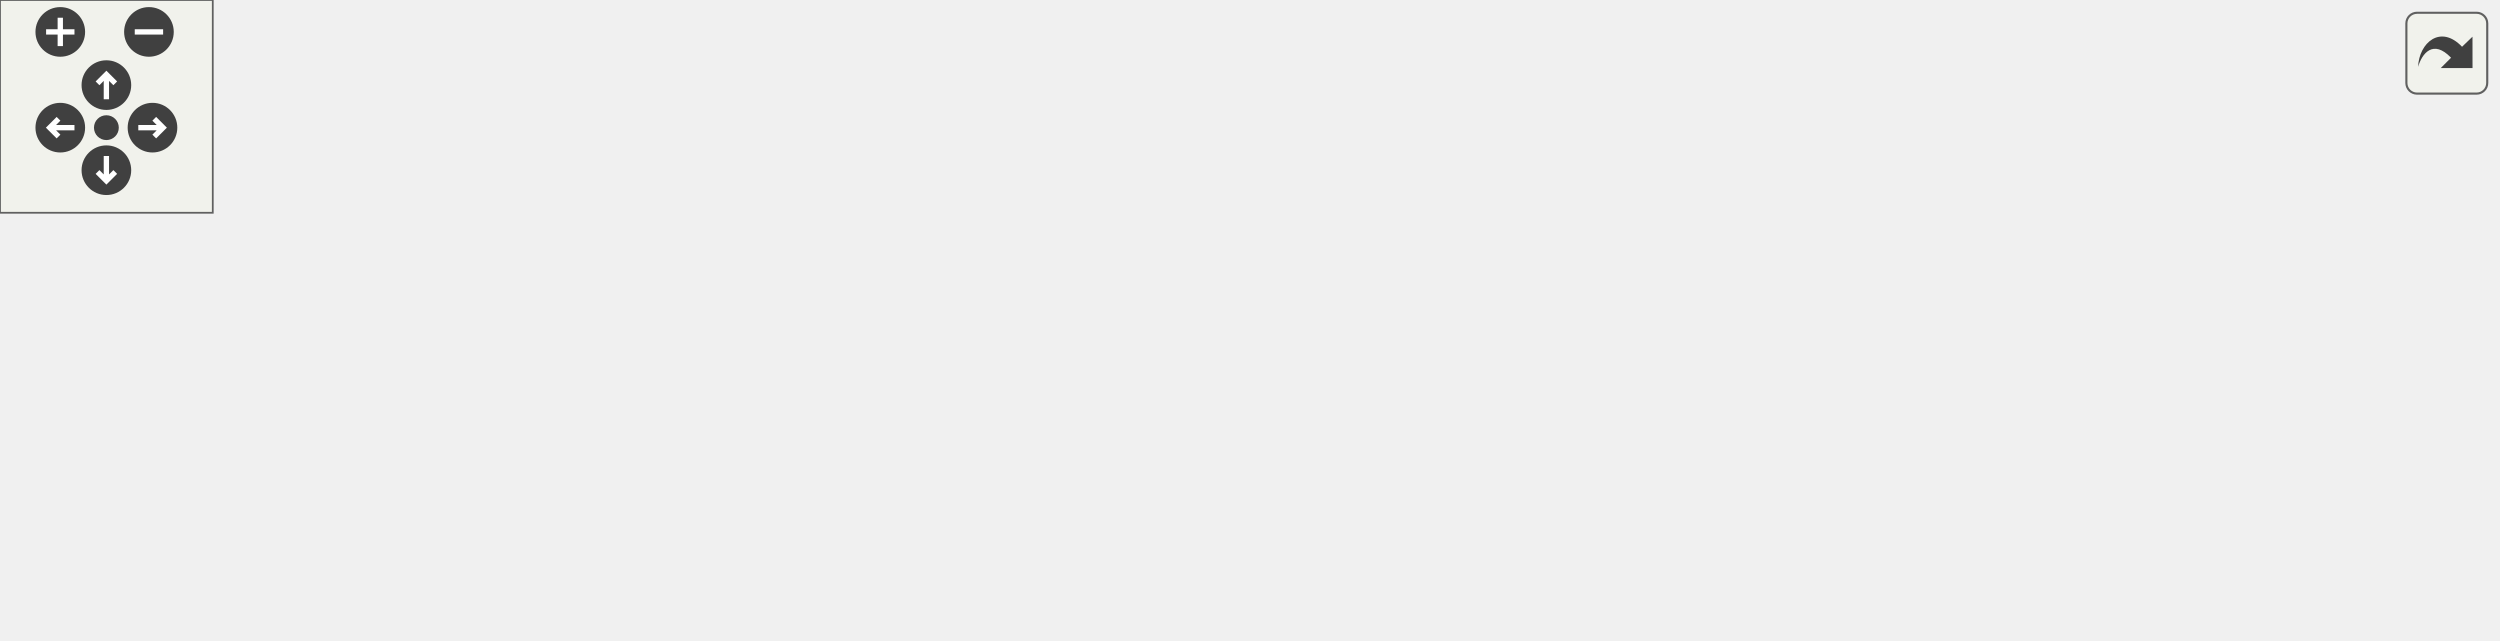
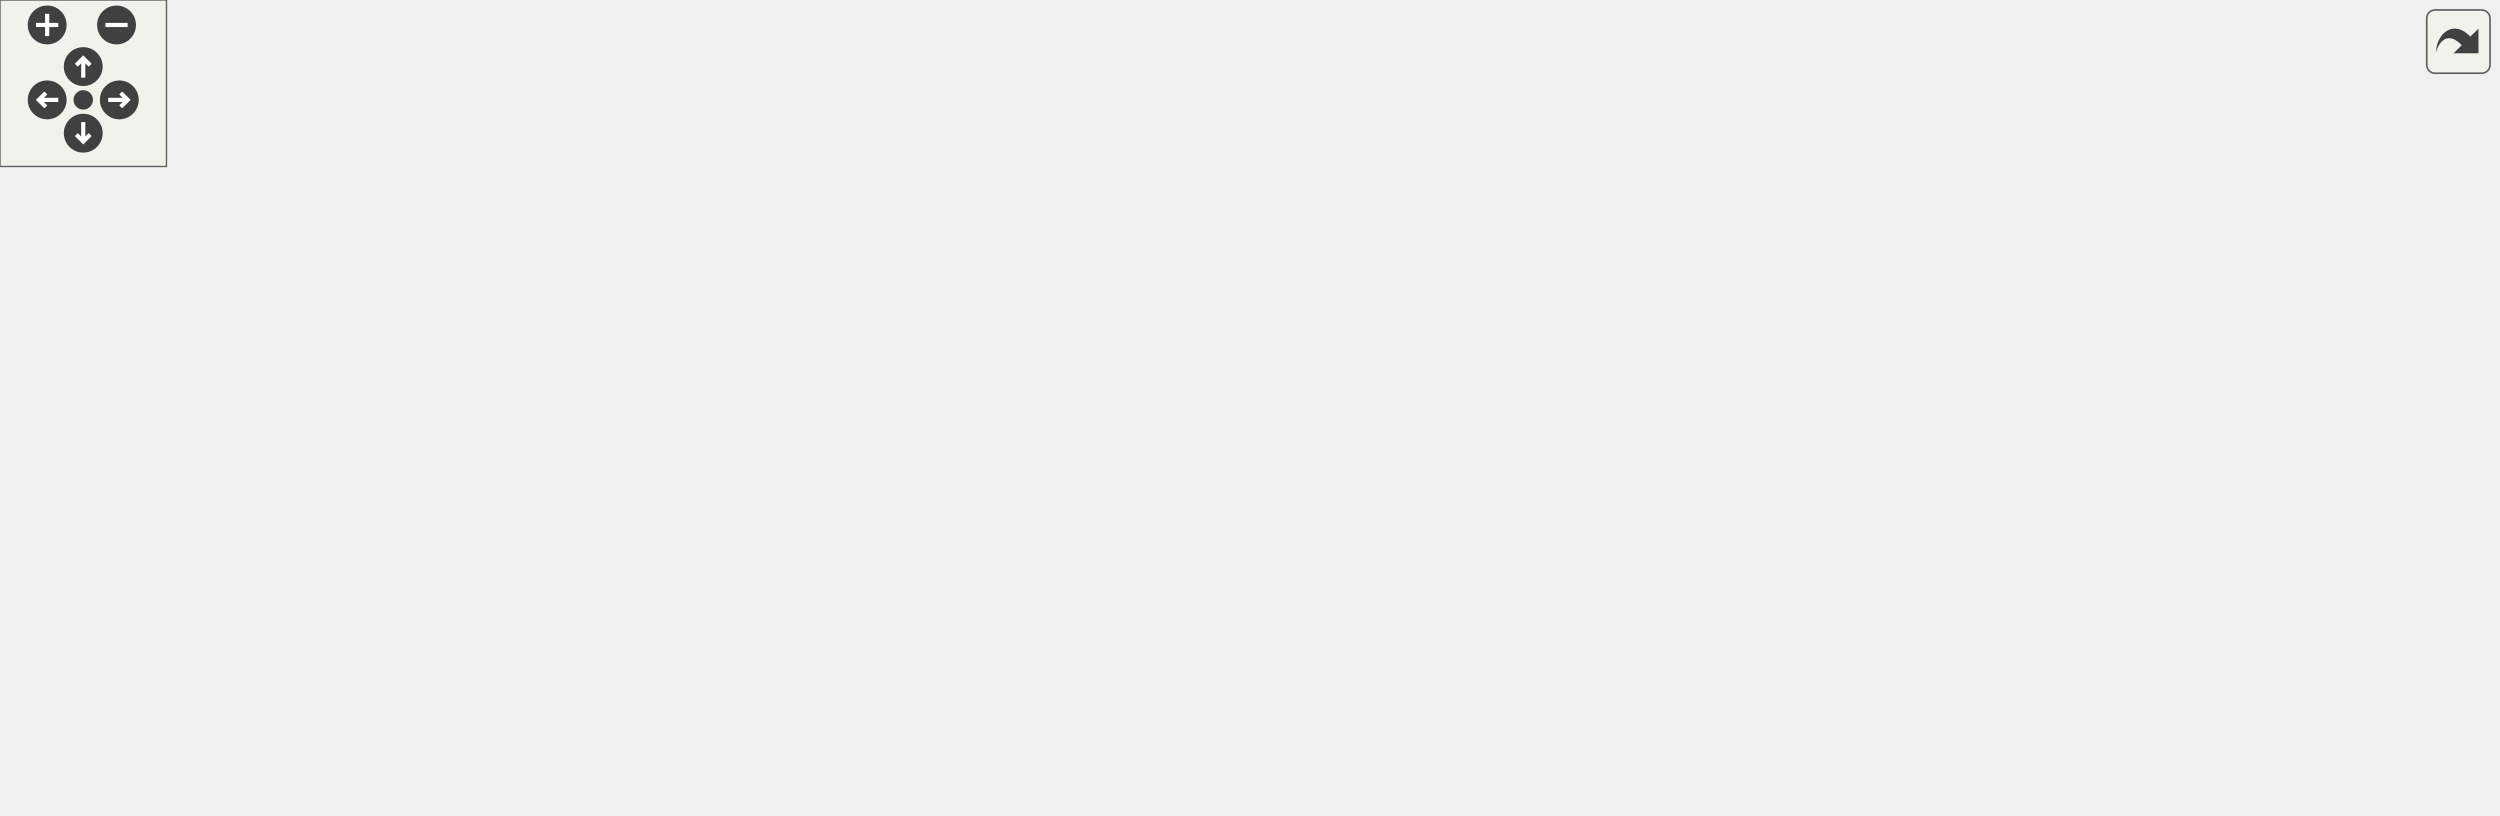
<svg xmlns="http://www.w3.org/2000/svg" xmlns:xlink="http://www.w3.org/1999/xlink" id="main" version="1.1" xml:space="preserve">
  <style type="text/css">
.edge:hover path { stroke: red; }
.edge:hover polygon { stroke: red; fill: red; }
</style>
  <defs>
    <circle id="rim" cx="0" cy="0" r="7" />
    <circle id="rim2" cx="0" cy="0" r="3.5" />
    <g id="zoomPlus">
      <use xlink:href="#rim" fill="#404040">
        <set attributeName="fill" to="#808080" begin="zoomplus.mouseover" end="zoomplus.mouseout" />
      </use>
      <path d="M-4,0h8M0,-4v8" fill="none" stroke="white" stroke-width="1.5" pointer-events="none" />
    </g>
    <g id="zoomMin">
      <use xlink:href="#rim" fill="#404040">
        <set attributeName="fill" to="#808080" begin="zoomminus.mouseover" end="zoomminus.mouseout" />
      </use>
      <path d="M-4,0h8" fill="none" stroke="white" stroke-width="1.5" pointer-events="none" />
    </g>
    <g id="dirArrow">
      <path fill="none" stroke="white" stroke-width="1.5" d="M0,-3.0v7 M-2.5,-0.5L0,-3.0L2.5,-0.5" />
    </g>
    <g id="resetDef">
      <use xlink:href="#rim2" fill="#404040">
        <set attributeName="fill" to="#808080" begin="reset.mouseover" end="reset.mouseout" />
      </use>
    </g>
  </defs>
  <svg id="graph" class="graph">
    <g id="viewport">
      <g id="node1" class="node">
        <g id="a_node1">
          <a xlink:title=" ">
-             <polygon fill="#bfbfbf" stroke="black" points="0,-33 0,-63 171,-63 171,-33 0,-33" />
-             <text text-anchor="start" x="8" y="-51" font-family="Helvetica,sans-Serif" font-size="10.00">carta::Frame::GetDownsampled</text>
-             <text text-anchor="middle" x="85.5" y="-40" font-family="Helvetica,sans-Serif" font-size="10.00">RasterData</text>
+             <polygon fill="#bfbfbf" stroke="black" points="0,-118 0,-148 171,-148 171,-118 0,-118" />
+             <text text-anchor="start" x="8" y="-136" font-family="Helvetica,sans-Serif" font-size="10.00">carta::Frame::GetDownsampled</text>
+             <text text-anchor="middle" x="85.5" y="-125" font-family="Helvetica,sans-Serif" font-size="10.00">RasterData</text>
          </a>
        </g>
      </g>
      <g id="node2" class="node">
        <g id="a_node2">
          <a xlink:href="namespacecarta.html#a5e8e9ea12c8402698a665a81e97cf13f" target="_top" xlink:title=" ">
-             <polygon fill="none" stroke="black" points="230.5,-76.5 230.5,-95.5 342.5,-95.5 342.5,-76.5 230.5,-76.5" />
-             <text text-anchor="middle" x="286.5" y="-83.5" font-family="Helvetica,sans-Serif" font-size="10.00">carta::BlockSmooth</text>
+             <polygon fill="none" stroke="black" points="230.5,-165.5 230.5,-184.5 342.5,-184.5 342.5,-165.5 230.5,-165.5" />
+             <text text-anchor="middle" x="286.5" y="-172.5" font-family="Helvetica,sans-Serif" font-size="10.00">carta::BlockSmooth</text>
          </a>
        </g>
      </g>
      <g id="edge1" class="edge">
-         <path fill="none" stroke="midnightblue" d="M165.15,-63.02C185.32,-66.87 206.68,-70.95 225.72,-74.59" />
-         <polygon fill="midnightblue" stroke="midnightblue" points="225.27,-78.06 235.75,-76.5 226.58,-71.19 225.27,-78.06" />
+         <path fill="none" stroke="midnightblue" d="M157.78,-148.04C181.67,-153.09 207.92,-158.63 230.38,-163.37" />
+         <polygon fill="midnightblue" stroke="midnightblue" points="229.91,-166.84 240.41,-165.48 231.35,-159.99 229.91,-166.84" />
      </g>
      <g id="node7" class="node">
        <g id="a_node7">
          <a xlink:href="classcarta_1_1Frame.html#a9e748d02f7394ed01b69276b61a79825" target="_top" xlink:title=" ">
-             <polygon fill="none" stroke="black" points="207,-38.5 207,-57.5 366,-57.5 366,-38.5 207,-38.5" />
-             <text text-anchor="middle" x="286.5" y="-45.5" font-family="Helvetica,sans-Serif" font-size="10.00">carta::Frame::GetImageSlicer</text>
+             <polygon fill="none" stroke="black" points="207,-123.5 207,-142.5 366,-142.5 366,-123.5 207,-123.5" />
+             <text text-anchor="middle" x="286.5" y="-130.5" font-family="Helvetica,sans-Serif" font-size="10.00">carta::Frame::GetImageSlicer</text>
          </a>
        </g>
      </g>
      <g id="edge7" class="edge">
-         <path fill="none" stroke="midnightblue" d="M171.18,-48C179.61,-48 188.17,-48 196.64,-48" />
-         <polygon fill="midnightblue" stroke="midnightblue" points="196.89,-51.5 206.89,-48 196.89,-44.5 196.89,-51.5" />
+         <path fill="none" stroke="midnightblue" d="M171.18,-133C179.61,-133 188.17,-133 196.64,-133" />
+         <polygon fill="midnightblue" stroke="midnightblue" points="196.89,-136.5 206.89,-133 196.89,-129.5 196.89,-136.5" />
      </g>
      <g id="node8" class="node">
        <g id="a_node8">
          <a xlink:href="classcarta_1_1Frame.html#a79c789ebc62771151da94673a325a31a" target="_top" xlink:title=" ">
-             <polygon fill="none" stroke="black" points="210.5,-0.5 210.5,-19.5 362.5,-19.5 362.5,-0.5 210.5,-0.5" />
-             <text text-anchor="middle" x="286.5" y="-7.5" font-family="Helvetica,sans-Serif" font-size="10.00">carta::Frame::GetSlicerData</text>
+             <polygon fill="none" stroke="black" points="210.5,-79.5 210.5,-98.5 362.5,-98.5 362.5,-79.5 210.5,-79.5" />
+             <text text-anchor="middle" x="286.5" y="-86.5" font-family="Helvetica,sans-Serif" font-size="10.00">carta::Frame::GetSlicerData</text>
          </a>
        </g>
      </g>
      <g id="edge8" class="edge">
-         <path fill="none" stroke="midnightblue" d="M165.15,-32.98C185.32,-29.13 206.68,-25.05 225.72,-21.41" />
-         <polygon fill="midnightblue" stroke="midnightblue" points="226.58,-24.81 235.75,-19.5 225.27,-17.94 226.58,-24.81" />
+         <path fill="none" stroke="midnightblue" d="M154.43,-117.98C179.94,-112.34 208.55,-106.01 232.52,-100.72" />
+         <polygon fill="midnightblue" stroke="midnightblue" points="233.47,-104.09 242.48,-98.51 231.96,-97.25 233.47,-104.09" />
      </g>
      <g id="node3" class="node">
        <g id="a_node3">
          <a xlink:href="namespacecarta.html#aead2ccf135cb75c1b5d5f5d8b5a64849" target="_top" xlink:title=" ">
-             <polygon fill="none" stroke="black" points="402,-95.5 402,-114.5 544,-114.5 544,-95.5 402,-95.5" />
-             <text text-anchor="middle" x="473" y="-102.5" font-family="Helvetica,sans-Serif" font-size="10.00">carta::BlockSmoothScalar</text>
+             <polygon fill="none" stroke="black" points="414.5,-206.5 414.5,-225.5 556.5,-225.5 556.5,-206.5 414.5,-206.5" />
+             <text text-anchor="middle" x="485.5" y="-213.5" font-family="Helvetica,sans-Serif" font-size="10.00">carta::BlockSmoothScalar</text>
          </a>
        </g>
      </g>
      <g id="edge2" class="edge">
-         <path fill="none" stroke="midnightblue" d="M342.86,-91.7C358.24,-93.28 375.26,-95.04 391.76,-96.74" />
-         <polygon fill="midnightblue" stroke="midnightblue" points="391.64,-100.24 401.95,-97.79 392.36,-93.28 391.64,-100.24" />
+         <path fill="none" stroke="midnightblue" d="M333.19,-184.51C361.68,-190.44 398.54,-198.11 428.75,-204.4" />
+         <polygon fill="midnightblue" stroke="midnightblue" points="428.21,-207.86 438.72,-206.47 429.64,-201.01 428.21,-207.86" />
      </g>
      <g id="node5" class="node">
        <g id="a_node5">
          <a xlink:href="namespacecarta.html#a3d79fcec84ed84bfc770c589c2f12ea1" target="_top" xlink:title=" ">
-             <polygon fill="none" stroke="black" points="408,-57.5 408,-76.5 538,-76.5 538,-57.5 408,-57.5" />
-             <text text-anchor="middle" x="473" y="-64.5" font-family="Helvetica,sans-Serif" font-size="10.00">carta::BlockSmoothSSE</text>
+             <polygon fill="none" stroke="black" points="420.5,-165.5 420.5,-184.5 550.5,-184.5 550.5,-165.5 420.5,-165.5" />
+             <text text-anchor="middle" x="485.5" y="-172.5" font-family="Helvetica,sans-Serif" font-size="10.00">carta::BlockSmoothSSE</text>
          </a>
        </g>
      </g>
      <g id="edge4" class="edge">
-         <path fill="none" stroke="midnightblue" d="M342.86,-80.3C360.14,-78.52 379.49,-76.53 397.85,-74.64" />
-         <polygon fill="midnightblue" stroke="midnightblue" points="398.34,-78.1 407.93,-73.6 397.62,-71.14 398.34,-78.1" />
+         <path fill="none" stroke="midnightblue" d="M342.64,-175C363.56,-175 387.75,-175 410.16,-175" />
+         <polygon fill="midnightblue" stroke="midnightblue" points="410.32,-178.5 420.32,-175 410.32,-171.5 410.32,-178.5" />
      </g>
      <g id="node4" class="node">
        <g id="a_node4">
          <a xlink:href="classcarta_1_1ThreadManager.html#a82cbb5d8370c091ac96c24d0fc4984dc" target="_top" xlink:title=" ">
-             <polygon fill="none" stroke="black" points="580,-90 580,-120 704,-120 704,-90 580,-90" />
-             <text text-anchor="start" x="588" y="-108" font-family="Helvetica,sans-Serif" font-size="10.00">carta::ThreadManager</text>
-             <text text-anchor="middle" x="642" y="-97" font-family="Helvetica,sans-Serif" font-size="10.00">::ApplyThreadLimit</text>
+             <polygon fill="none" stroke="black" points="619,-203 619,-233 743,-233 743,-203 619,-203" />
+             <text text-anchor="start" x="627" y="-221" font-family="Helvetica,sans-Serif" font-size="10.00">carta::ThreadManager</text>
+             <text text-anchor="middle" x="681" y="-210" font-family="Helvetica,sans-Serif" font-size="10.00">::ApplyThreadLimit</text>
          </a>
        </g>
      </g>
      <g id="edge3" class="edge">
-         <path fill="none" stroke="midnightblue" d="M544.34,-105C552.7,-105 561.25,-105 569.63,-105" />
-         <polygon fill="midnightblue" stroke="midnightblue" points="569.75,-108.5 579.75,-105 569.75,-101.5 569.75,-108.5" />
+         <path fill="none" stroke="midnightblue" d="M556.63,-216.72C573.47,-216.9 591.48,-217.09 608.38,-217.26" />
+         <polygon fill="midnightblue" stroke="midnightblue" points="608.71,-220.76 618.74,-217.37 608.78,-213.76 608.71,-220.76" />
      </g>
      <g id="edge5" class="edge">
-         <path fill="none" stroke="midnightblue" d="M516.14,-76.59C532.52,-80.32 551.74,-84.69 570.13,-88.87" />
-         <polygon fill="midnightblue" stroke="midnightblue" points="569.41,-92.3 579.94,-91.11 570.97,-85.47 569.41,-92.3" />
+         <path fill="none" stroke="midnightblue" d="M529.44,-184.54C552.74,-189.72 582.15,-196.26 608.77,-202.17" />
+         <polygon fill="midnightblue" stroke="midnightblue" points="608.3,-205.65 618.83,-204.41 609.82,-198.82 608.3,-205.65" />
      </g>
      <g id="node6" class="node">
        <g id="a_node6">
          <a xlink:href="namespacecarta.html#a64f1569d1c90db30af9f2d719f9ffe59" target="_top" xlink:title=" ">
-             <polygon fill="none" stroke="black" points="597.5,-51.5 597.5,-70.5 686.5,-70.5 686.5,-51.5 597.5,-51.5" />
-             <text text-anchor="middle" x="642" y="-58.5" font-family="Helvetica,sans-Serif" font-size="10.00">carta::IsInfinity</text>
+             <polygon fill="none" stroke="black" points="636.5,-164.5 636.5,-183.5 725.5,-183.5 725.5,-164.5 636.5,-164.5" />
+             <text text-anchor="middle" x="681" y="-171.5" font-family="Helvetica,sans-Serif" font-size="10.00">carta::IsInfinity</text>
          </a>
        </g>
      </g>
      <g id="edge6" class="edge">
-         <path fill="none" stroke="midnightblue" d="M538.09,-64.7C554.31,-64.11 571.57,-63.49 587.22,-62.93" />
-         <polygon fill="midnightblue" stroke="midnightblue" points="587.38,-66.43 597.25,-62.57 587.13,-59.43 587.38,-66.43" />
+         <path fill="none" stroke="midnightblue" d="M550.66,-174.67C575.2,-174.54 602.89,-174.4 626.35,-174.28" />
+         <polygon fill="midnightblue" stroke="midnightblue" points="626.47,-177.78 636.45,-174.23 626.44,-170.78 626.47,-177.78" />
+       </g>
+       <g id="node9" class="node">
+         <g id="a_node9">
+           <a xlink:href="classcarta_1_1Frame.html#aeff1a00d7f22df6f180888b1d9eaf457" target="_top" xlink:title=" ">
+             <polygon fill="none" stroke="black" points="413,-79.5 413,-98.5 558,-98.5 558,-79.5 413,-79.5" />
+             <text text-anchor="middle" x="485.5" y="-86.5" font-family="Helvetica,sans-Serif" font-size="10.00">carta::Frame::ImageShape</text>
+           </a>
+         </g>
+       </g>
+       <g id="edge9" class="edge">
+         <path fill="none" stroke="midnightblue" d="M362.54,-89C375.71,-89 389.47,-89 402.81,-89" />
+         <polygon fill="midnightblue" stroke="midnightblue" points="402.92,-92.5 412.92,-89 402.92,-85.5 402.92,-92.5" />
+       </g>
+       <g id="node13" class="node">
+         <g id="a_node13">
+           <a xlink:href="classcarta_1_1Frame.html#afe9bbcad03f6343aba029f48c4e66dc7" target="_top" xlink:title=" ">
+             <polygon fill="none" stroke="black" points="402,-38.5 402,-57.5 569,-57.5 569,-38.5 402,-38.5" />
+             <text text-anchor="middle" x="485.5" y="-45.5" font-family="Helvetica,sans-Serif" font-size="10.00">carta::Frame::IsCurrentZStokes</text>
+           </a>
+         </g>
+       </g>
+       <g id="edge13" class="edge">
+         <path fill="none" stroke="midnightblue" d="M333.19,-79.49C361.68,-73.56 398.54,-65.89 428.75,-59.6" />
+         <polygon fill="midnightblue" stroke="midnightblue" points="429.64,-62.99 438.72,-57.53 428.21,-56.14 429.64,-62.99" />
+       </g>
+       <g id="node10" class="node">
+         <g id="a_node10">
+           <a xlink:href="structStokesSource.html#a7651d6cbedb427f5c00925c5111feac8" target="_top" xlink:title=" ">
+             <polygon fill="none" stroke="black" points="614,-115 614,-145 748,-145 748,-115 614,-115" />
+             <text text-anchor="start" x="622" y="-133" font-family="Helvetica,sans-Serif" font-size="10.00">StokesSource::IsOriginal</text>
+             <text text-anchor="middle" x="681" y="-122" font-family="Helvetica,sans-Serif" font-size="10.00">Image</text>
+           </a>
+         </g>
+       </g>
+       <g id="edge10" class="edge">
+         <path fill="none" stroke="midnightblue" d="M531.38,-98.51C552.87,-103.06 579.21,-108.64 603.71,-113.83" />
+         <polygon fill="midnightblue" stroke="midnightblue" points="603.2,-117.31 613.71,-115.95 604.66,-110.46 603.2,-117.31" />
+       </g>
+       <g id="node12" class="node">
+         <g id="a_node12">
+           <a xlink:href="classcarta_1_1Frame.html#a8075c3310541d8a14cdc9dc8fc37b117" target="_top" xlink:title=" ">
+             <polygon fill="none" stroke="black" points="623,-76.5 623,-95.5 739,-95.5 739,-76.5 623,-76.5" />
+             <text text-anchor="middle" x="681" y="-83.5" font-family="Helvetica,sans-Serif" font-size="10.00">carta::Frame::IsValid</text>
+           </a>
+         </g>
+       </g>
+       <g id="edge12" class="edge">
+         <path fill="none" stroke="midnightblue" d="M558,-87.89C575.91,-87.61 595.06,-87.32 612.76,-87.04" />
+         <polygon fill="midnightblue" stroke="midnightblue" points="613.04,-90.54 622.99,-86.88 612.93,-83.54 613.04,-90.54" />
+       </g>
+       <g id="node11" class="node">
+         <g id="a_node11">
+           <a xlink:href="Stokes_8h.html#a30da07ffd67ed06c1e15e2da4d915e0c" target="_top" xlink:title=" ">
+             <polygon fill="none" stroke="black" points="793,-120.5 793,-139.5 900,-139.5 900,-120.5 793,-120.5" />
+             <text text-anchor="middle" x="846.5" y="-127.5" font-family="Helvetica,sans-Serif" font-size="10.00">IsComputedStokes</text>
+           </a>
+         </g>
+       </g>
+       <g id="edge11" class="edge">
+         <path fill="none" stroke="midnightblue" d="M748.03,-130C759.43,-130 771.25,-130 782.57,-130" />
+         <polygon fill="midnightblue" stroke="midnightblue" points="782.79,-133.5 792.79,-130 782.79,-126.5 782.79,-133.5" />
+       </g>
+       <g id="node14" class="node">
+         <g id="a_node14">
+           <a xlink:href="classcarta_1_1Frame.html#a30b016834ce04378ba3d0a34f373db3f" target="_top" xlink:title=" ">
+             <polygon fill="none" stroke="black" points="605,-38.5 605,-57.5 757,-57.5 757,-38.5 605,-38.5" />
+             <text text-anchor="middle" x="681" y="-45.5" font-family="Helvetica,sans-Serif" font-size="10.00">carta::Frame::CurrentStokes</text>
+           </a>
+         </g>
+       </g>
+       <g id="edge14" class="edge">
+         <path fill="none" stroke="midnightblue" d="M569.12,-48C577.52,-48 586.06,-48 594.49,-48" />
+         <polygon fill="midnightblue" stroke="midnightblue" points="594.7,-51.5 604.7,-48 594.7,-44.5 594.7,-51.5" />
+       </g>
+       <g id="node15" class="node">
+         <g id="a_node15">
+           <a xlink:href="classcarta_1_1Frame.html#a1eda290558f3e9a6be5d4149c06e1b7b" target="_top" xlink:title=" ">
+             <polygon fill="none" stroke="black" points="617.5,-0.5 617.5,-19.5 744.5,-19.5 744.5,-0.5 617.5,-0.5" />
+             <text text-anchor="middle" x="681" y="-7.5" font-family="Helvetica,sans-Serif" font-size="10.00">carta::Frame::CurrentZ</text>
+           </a>
+         </g>
+       </g>
+       <g id="edge15" class="edge">
+         <path fill="none" stroke="midnightblue" d="M535.33,-38.41C561.55,-33.26 594.06,-26.88 621.62,-21.47" />
+         <polygon fill="midnightblue" stroke="midnightblue" points="622.38,-24.88 631.52,-19.52 621.04,-18.01 622.38,-24.88" />
      </g>
    </g>
  </svg>
  <g id="navigator" transform="translate(0 0)" fill="#404254">
    <rect fill="#f2f5e9" fill-opacity="0.5" stroke="#606060" stroke-width=".5" x="0" y="0" width="60" height="60" />
    <use id="zoomplus" xlink:href="#zoomPlus" x="17" y="9" />
    <use id="zoomminus" xlink:href="#zoomMin" x="42" y="9" />
    <use id="reset" xlink:href="#resetDef" x="30" y="36" />
    <g id="arrowUp" xlink:href="#dirArrow" transform="translate(30 24)">
      <use xlink:href="#rim" fill="#404040">
        <set attributeName="fill" to="#808080" begin="arrowUp.mouseover" end="arrowUp.mouseout" />
      </use>
      <path fill="none" stroke="white" stroke-width="1.5" d="M0,-3.0v7 M-2.5,-0.5L0,-3.0L2.5,-0.5" />
    </g>
    <g id="arrowRight" xlink:href="#dirArrow" transform="rotate(90) translate(36 -43)">
      <use xlink:href="#rim" fill="#404040">
        <set attributeName="fill" to="#808080" begin="arrowRight.mouseover" end="arrowRight.mouseout" />
      </use>
      <path fill="none" stroke="white" stroke-width="1.5" d="M0,-3.0v7 M-2.5,-0.5L0,-3.0L2.5,-0.5" />
    </g>
    <g id="arrowDown" xlink:href="#dirArrow" transform="rotate(180) translate(-30 -48)">
      <use xlink:href="#rim" fill="#404040">
        <set attributeName="fill" to="#808080" begin="arrowDown.mouseover" end="arrowDown.mouseout" />
      </use>
      <path fill="none" stroke="white" stroke-width="1.5" d="M0,-3.0v7 M-2.5,-0.5L0,-3.0L2.5,-0.5" />
    </g>
    <g id="arrowLeft" xlink:href="#dirArrow" transform="rotate(270) translate(-36 17)">
      <use xlink:href="#rim" fill="#404040">
        <set attributeName="fill" to="#808080" begin="arrowLeft.mouseover" end="arrowLeft.mouseout" />
      </use>
      <path fill="none" stroke="white" stroke-width="1.5" d="M0,-3.0v7 M-2.5,-0.5L0,-3.0L2.5,-0.5" />
    </g>
  </g>
  <svg viewBox="0 0 15 15" width="100%" height="30px" preserveAspectRatio="xMaxYMin meet">
    <g id="arrow_out" transform="scale(0.3 0.3)">
      <a xlink:href="classcarta_1_1Frame_addae4d13342b22a4b5e6790f2cc7275d_cgraph_org.svg" target="_base">
        <rect id="button" ry="5" rx="5" y="6" x="6" height="38" width="38" fill="#f2f5e9" fill-opacity="0.5" stroke="#606060" stroke-width="1.0" />
        <path id="arrow" d="M 11.5,31.437 C 11.94,20.098 22.043,11.323 32.159,21.979 L 37.069,17.246 C 37.069,17.246 37.088,32 37.088,32 L 22.16,31.978 C 22.16,31.978 26.998,27.14 26.998,27.14 C 18.529,18.264 13.292,25.23 11.5,31.437 z" style="fill:#404040;" />
      </a>
    </g>
  </svg>
</svg>
